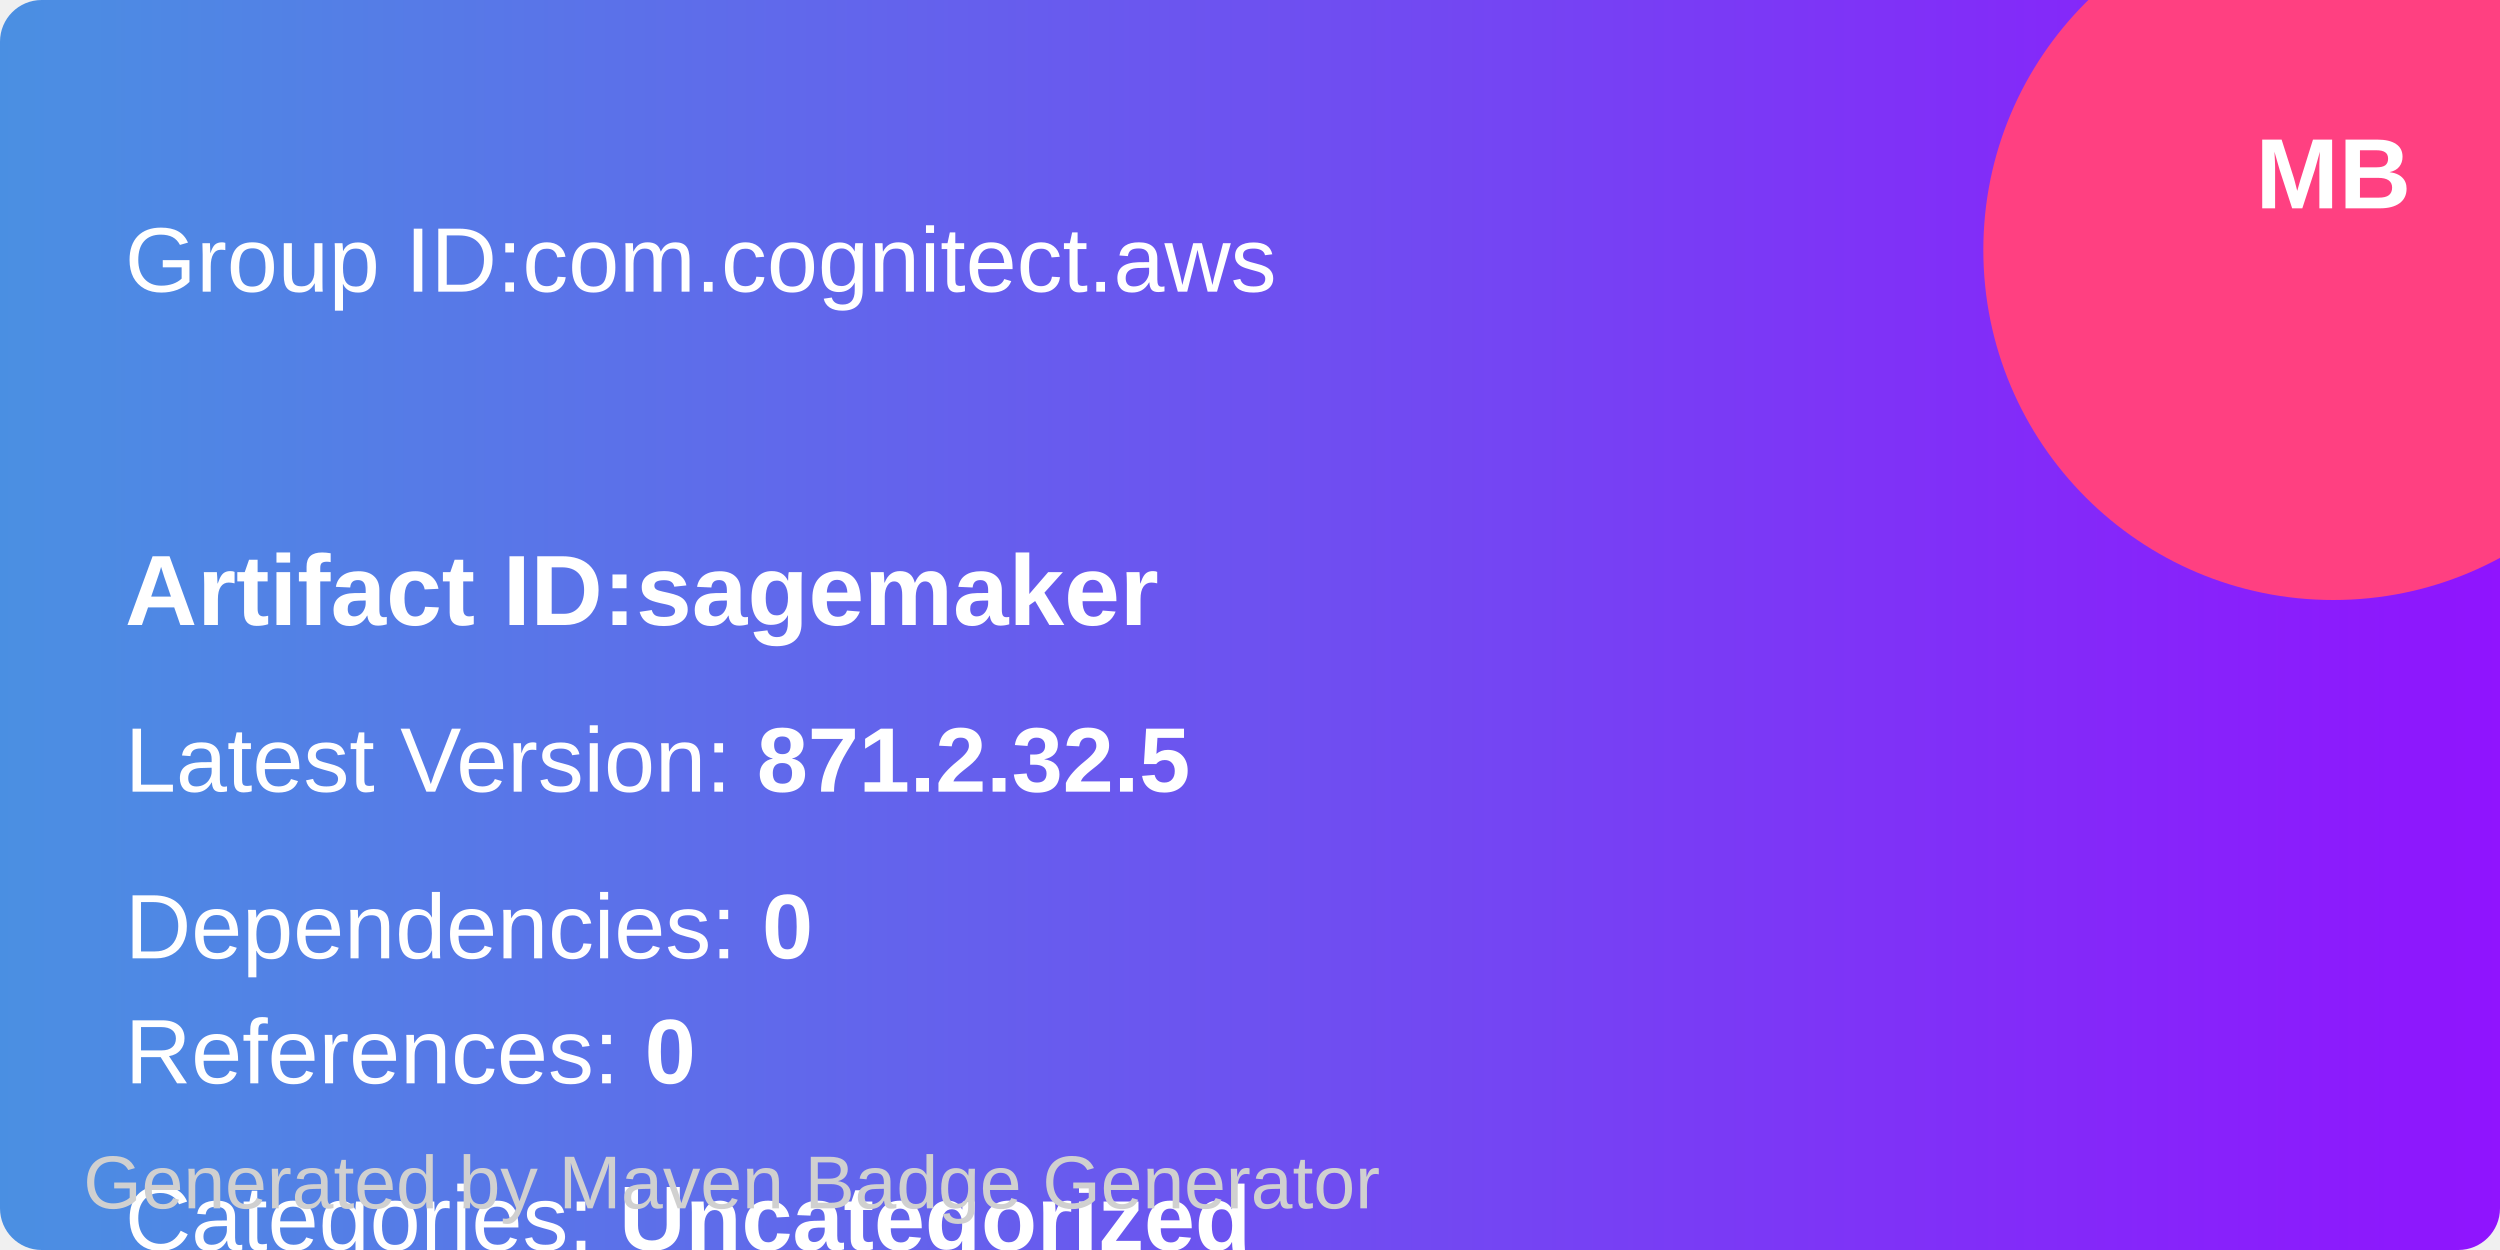
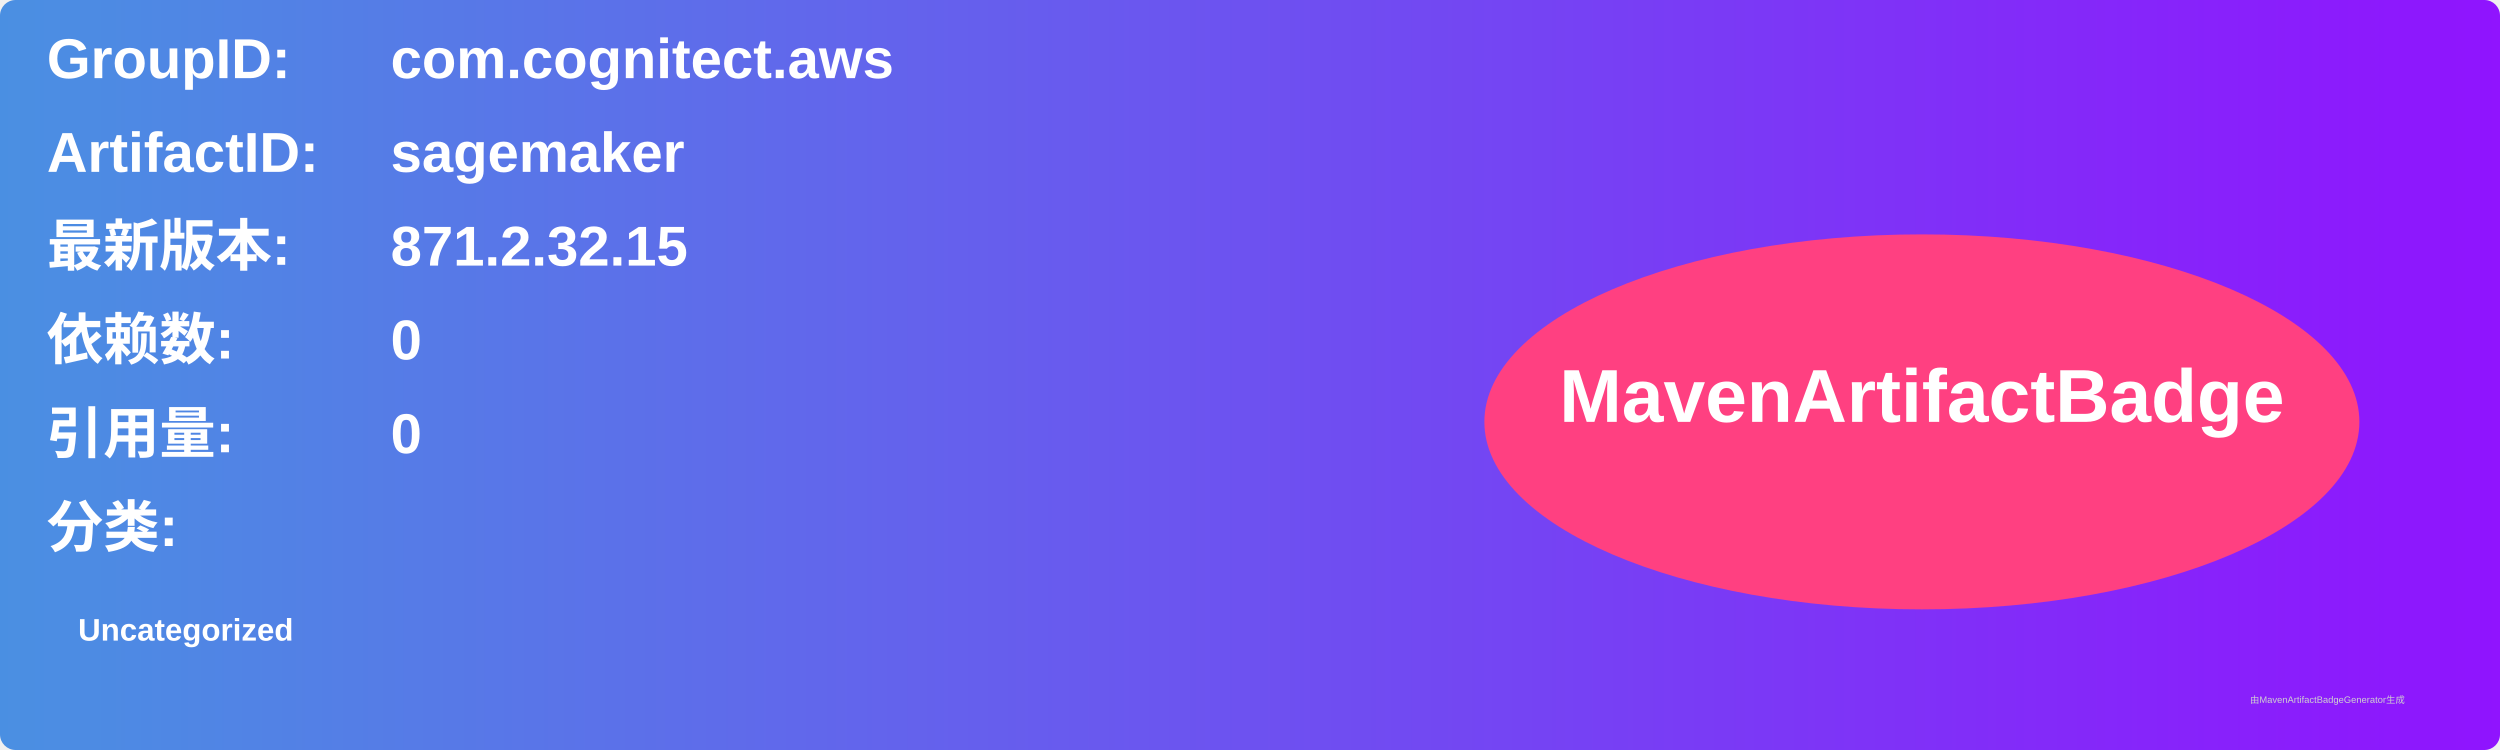
- <svg xmlns="http://www.w3.org/2000/svg" width="300" height="150" viewBox="0 0 300 150">
+ <svg xmlns="http://www.w3.org/2000/svg" width="800" height="240" viewBox="0 0 800 240">
  <linearGradient id="grad" x1="0%" y1="0%" x2="100%" y2="0%">
    <stop offset="0%" stop-color="#4a90e2" />
    <stop offset="100%" stop-color="#9013fe" />
  </linearGradient>
  <rect width="100%" height="100%" rx="5" ry="5" fill="url(#grad)" />
-   <circle cx="280" cy="30" r="42" fill="#ff4081" />
-   <text x="280" y="25" text-anchor="middle" font-family="Arial" font-size="12" fill="white" font-weight="bold">MB</text>
  <g transform="translate(15, 15)">
-     <text x="0" y="20" font-family="Arial" font-size="11" fill="white" width="260">
-       Group ID:com.cognitect.aws
+     <text x="0" y="10" font-family="Arial" font-size="18" fill="white" font-weight="bold" width="260">GroupID:</text>
+     <text x="110" y="10" font-family="Arial" font-size="18" fill="white" font-weight="bold" width="460">com.cognitect.aws</text>
+     <text x="0" y="40" font-family="Arial" font-size="18" fill="white" font-weight="bold" width="260">ArtifactID:</text>
+     <text x="110" y="40" font-family="Arial" font-size="18" fill="white" font-weight="bold" width="460">sagemaker</text>
+     <text x="0" y="70" font-family="Arial" font-size="18" fill="white" font-weight="bold">最新版本:</text>
+     <text x="110" y="70" font-family="Arial" font-size="18" fill="white" font-weight="bold">
+       <tspan font-weight="bold">871.2.32.15</tspan>
    </text>
-     <text x="0" y="60" font-family="Arial" font-size="12" fill="white" font-weight="bold">
-             Artifact ID:sagemaker
+     <text x="0" y="100" font-family="Arial" font-size="18" fill="white" font-weight="bold">依赖数: </text>
+     <text x="110" y="100" font-family="Arial" font-size="18" fill="white">
+       <tspan font-weight="bold">0</tspan>
    </text>
-     <text x="0" y="80" font-family="Arial" font-size="11" fill="white">
-       Latest Version: <tspan font-weight="bold">871.2.32.5</tspan>
+     <text x="0" y="130" font-family="Arial" font-size="18" fill="white" font-weight="bold">引用量: </text>
+     <text x="110" y="130" font-family="Arial" font-size="18" fill="white">
+       <tspan font-weight="bold">0</tspan>
    </text>
-     <text x="0" y="100" font-family="Arial" font-size="11" fill="white">
-       Dependencies: <tspan font-weight="bold">0</tspan>
+     <text x="0" y="160" font-family="Arial" font-size="18" fill="white" font-weight="bold">分类:</text>
+     <text x="10" y="190" font-family="Arial" font-size="10" fill="white">
+       <tspan font-weight="bold">Uncategorized</tspan>
    </text>
-     <text x="0" y="115" font-family="Arial" font-size="11" fill="white">
-       References: <tspan font-weight="bold">0</tspan>
-     </text>
-     <text x="0" y="135" font-family="Arial" font-size="11" fill="white">
-       Categories: <tspan font-weight="bold">Uncategorized</tspan>
-     </text>
+     <ellipse cx="600" cy="120" rx="140" ry="60" fill="#ff4081" />
+     <text x="600" y="120" text-anchor="middle" font-family="Arial" font-size="24" fill="white" font-weight="bold">MavenArtifactBadge</text>
  </g>
-   <text x="10" y="145" font-family="Arial" font-size="9" fill="#d0d0d0">
-     Generated by Maven Badge Generator
-   </text>
+   <text x="720" y="225" font-family="Arial" font-size="3" fill="#d0d0d0">由MavenArtifactBadgeGenerator生成</text>
</svg>
